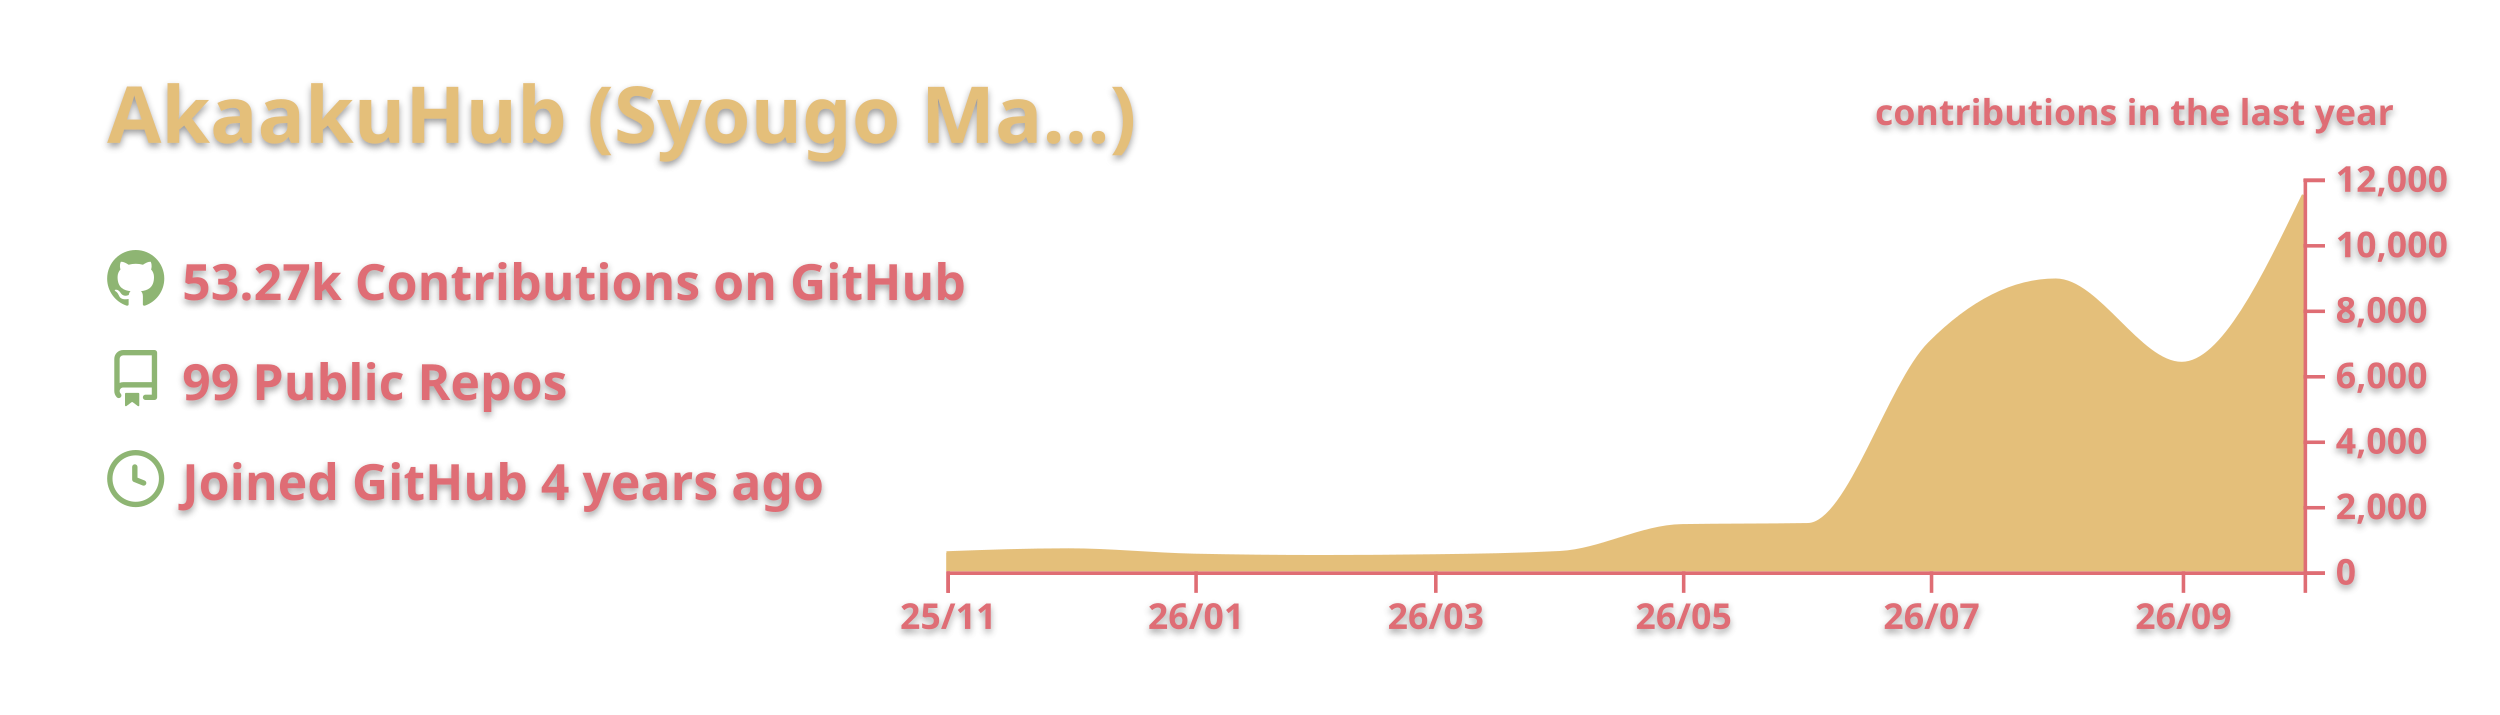
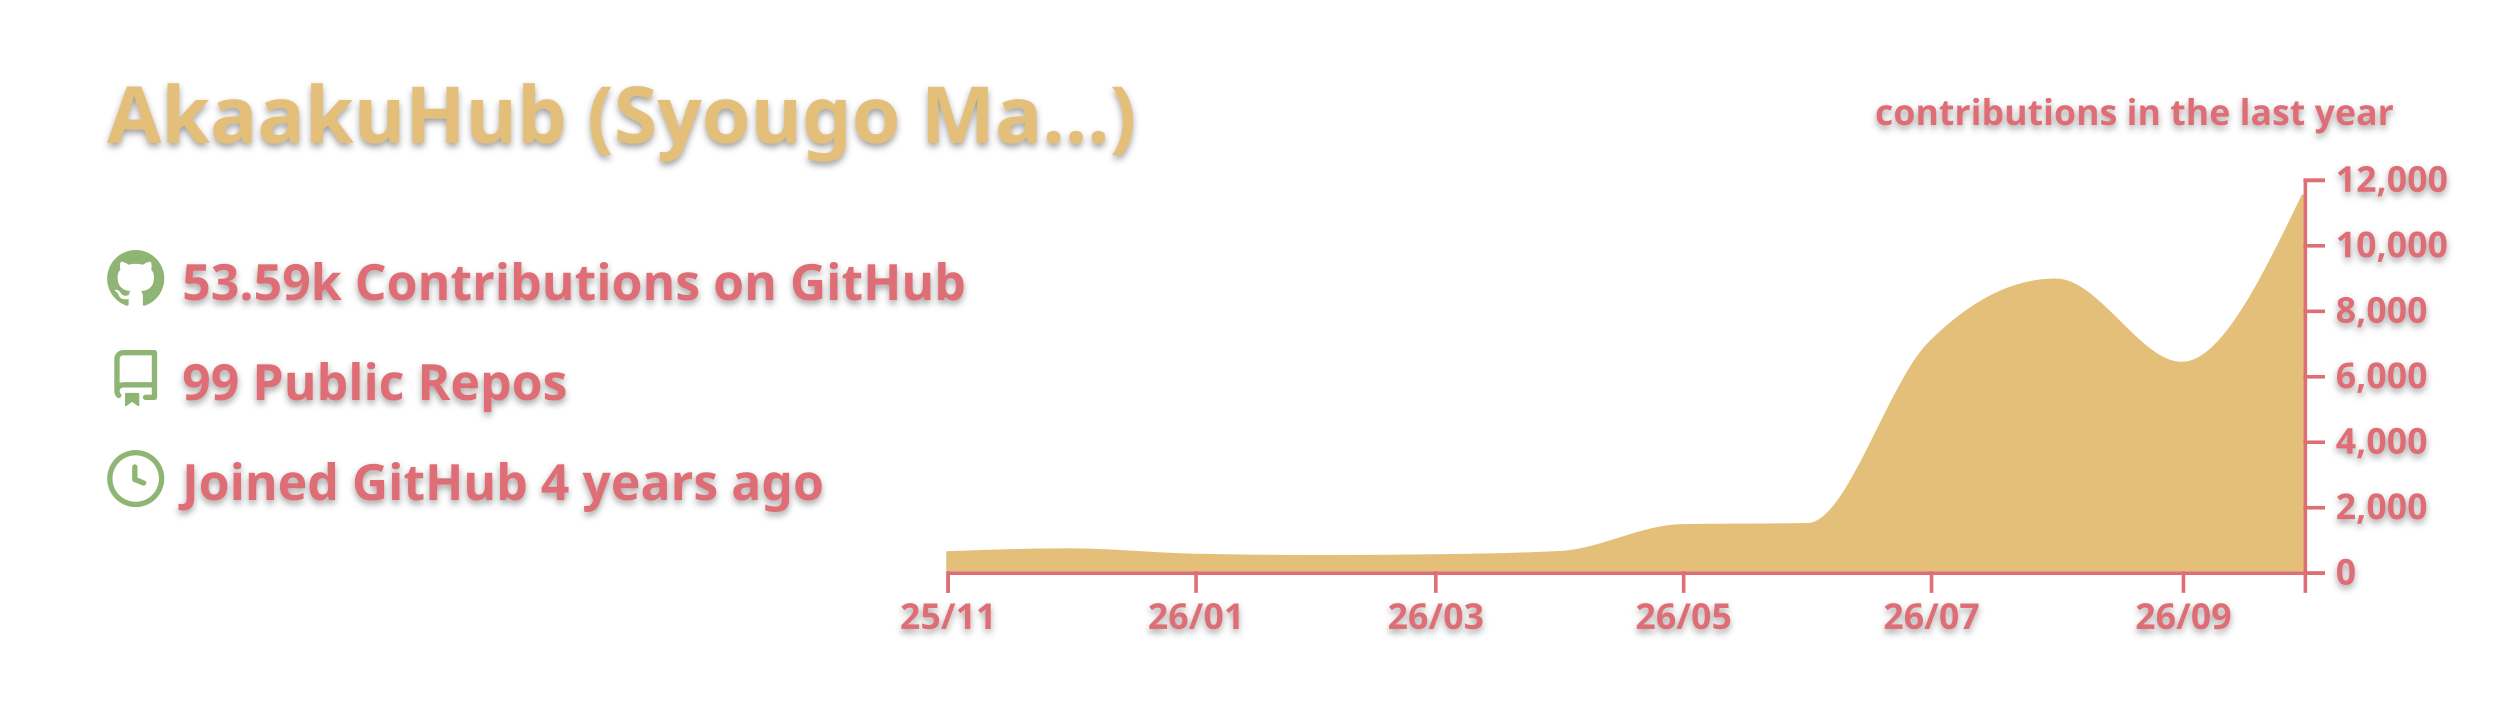
<svg xmlns="http://www.w3.org/2000/svg" width="700" height="200" viewBox="0 0 700 200">
  <style>* {
          font-family: 'Segoe UI', Ubuntu, "Helvetica Neue", Sans-Serif
        }
        text {
          font-weight: 600;
          filter: drop-shadow(0 1px 1px rgba(0, 0, 0, 0.65)) drop-shadow(0 0 1px rgba(255, 255, 255, 0.55));
        }</style>
  <g class="gpsc-root">
    <rect x="1" y="1" rx="5" ry="5" height="99%" width="99.714%" stroke="#000000" stroke-width="1" fill="#ffffff00" stroke-opacity="0" />
    <text x="30" y="40" class="gpsc-item" style="--gpsc-i: 0; font-size: 22px; fill: #e4bf7a;">AkaakuHub (Syougo Ma…)</text>
    <g transform="translate(0,40)">
      <g transform="translate(30,30)">
        <g class="gpsc-item" style="--gpsc-i: 0;">
          <g transform="translate(0,0)" width="14" height="14" fill="#8eb573">
            <path fill-rule="evenodd" d="M8 0C3.58 0 0 3.58 0 8c0 3.54 2.29 6.53 5.47 7.59.4.07.55-.17.55-.38 0-.19-.01-.82-.01-1.49-2.01.37-2.53-.49-2.69-.94-.09-.23-.48-.94-.82-1.13-.28-.15-.68-.52-.01-.53.63-.01 1.08.58 1.23.82.72 1.21 1.87.87 2.33.66.07-.52.28-.87.51-1.07-1.78-.2-3.64-.89-3.64-3.95 0-.87.31-1.59.82-2.15-.08-.2-.36-1.02.08-2.12 0 0 .67-.21 2.2.82.64-.18 1.32-.27 2-.27.68 0 1.36.09 2 .27 1.53-1.04 2.2-.82 2.2-.82.44 1.1.16 1.92.08 2.12.51.56.82 1.27.82 2.15 0 3.07-1.87 3.75-3.65 3.95.29.25.54.73.54 1.48 0 1.07-.01 1.93-.01 2.2 0 .21.15.46.55.38A8.013 8.013 0 0016 8c0-4.42-3.58-8-8-8z" />
          </g>
        </g>
        <g class="gpsc-item" style="--gpsc-i: 1;">
          <g transform="translate(0,28)" width="14" height="14" fill="#8eb573">
            <path fill-rule="evenodd" d="M2 2.5A2.5 2.5 0 014.5 0h8.75a.75.75 0 01.75.75v12.5a.75.75 0 01-.75.75h-2.5a.75.75 0 110-1.5h1.75v-2h-8a1 1 0 00-.714 1.7.75.75 0 01-1.072 1.05A2.495 2.495 0 012 11.5v-9zm10.5-1V9h-8c-.356 0-.694.074-1 .208V2.5a1 1 0 011-1h8zM5 12.25v3.25a.25.25 0 00.4.2l1.45-1.087a.25.25 0 01.3 0L8.6 15.7a.25.25 0 00.4-.2v-3.25a.25.25 0 00-.25-.25h-3.5a.25.25 0 00-.25.25z" />
          </g>
        </g>
        <g class="gpsc-item" style="--gpsc-i: 2;">
          <g transform="translate(0,56)" width="14" height="14" fill="#8eb573">
            <path fill-rule="evenodd" d="M1.5 8a6.5 6.5 0 1113 0 6.5 6.5 0 01-13 0zM8 0a8 8 0 100 16A8 8 0 008 0zm.5 4.75a.75.75 0 00-1.5 0v3.5a.75.75 0 00.471.696l2.5 1a.75.75 0 00.557-1.392L8.5 7.742V4.75z" />
          </g>
        </g>
-         <text x="21" y="14" class="gpsc-item" style="--gpsc-i: 0; fill: #df6d74; font-size: 14px;">53.27k Contributions on GitHub</text>
+         <text x="21" y="14" class="gpsc-item" style="--gpsc-i: 0; fill: #df6d74; font-size: 14px;">53.59k Contributions on GitHub</text>
        <text x="21" y="42" class="gpsc-item" style="--gpsc-i: 1; fill: #df6d74; font-size: 14px;">99 Public Repos</text>
        <text x="21" y="70" class="gpsc-item" style="--gpsc-i: 2; fill: #df6d74; font-size: 14px;">Joined GitHub 4 years ago</text>
      </g>
      <g color="#e4bf7a" transform="translate(295,10)">
        <clipPath id="gpsc-reveal-clip">
          <rect class="gpsc-reveal" x="-30" y="0" width="410" height="110" style="--gpsc-w: 410px; --gpsc-i: 3;" />
        </clipPath>
        <g clip-path="url(#gpsc-reveal-clip)" class="gpsc-chart" style="--gpsc-i: 3;">
          <path transform="translate(-30,0)" stroke="#e4bf7a" fill="#e4bf7a" opacity="1" d="M0,104.848C11.377,104.436,22.754,104.023,34.132,104.023C45.888,104.023,57.645,105.276,69.401,105.527C81.158,105.777,92.914,105.903,104.671,105.903C115.289,105.903,125.908,105.832,136.527,105.692C148.283,105.536,160.04,105.386,171.796,104.775C183.174,104.184,194.551,97.444,205.928,97.249C217.685,97.047,229.441,97.148,241.198,96.947C252.575,96.752,263.952,57.547,275.329,46.145C287.086,34.363,298.842,28.472,310.599,28.472C322.355,28.472,334.112,51.81,345.868,51.81C357.246,51.81,368.623,28.229,380,4.648L380,110C368.623,110,357.246,110,345.868,110C334.112,110,322.355,110,310.599,110C298.842,110,287.086,110,275.329,110C263.952,110,252.575,110,241.198,110C229.441,110,217.685,110,205.928,110C194.551,110,183.174,110,171.796,110C160.04,110,148.283,110,136.527,110C125.908,110,115.289,110,104.671,110C92.914,110,81.158,110,69.401,110C57.645,110,45.888,110,34.132,110C22.754,110,11.377,110,0,110Z" />
        </g>
        <g color="#df6d74" transform="translate(-30,110)" fill="none" font-size="10" font-family="sans-serif" text-anchor="middle">
          <path class="domain" stroke="currentColor" d="M0.5,6V0.5H380.5V6" />
          <g class="tick" opacity="1" transform="translate(0.5,0)">
            <line stroke="currentColor" y2="6" />
            <text fill="currentColor" y="9" dy="0.71em">25/11</text>
          </g>
          <g class="tick" opacity="1" transform="translate(69.9012,0)">
            <line stroke="currentColor" y2="6" />
            <text fill="currentColor" y="9" dy="0.71em">26/01</text>
          </g>
          <g class="tick" opacity="1" transform="translate(137.0269,0)">
            <line stroke="currentColor" y2="6" />
            <text fill="currentColor" y="9" dy="0.71em">26/03</text>
          </g>
          <g class="tick" opacity="1" transform="translate(206.4281,0)">
            <line stroke="currentColor" y2="6" />
            <text fill="currentColor" y="9" dy="0.71em">26/05</text>
          </g>
          <g class="tick" opacity="1" transform="translate(275.8293,0)">
            <line stroke="currentColor" y2="6" />
            <text fill="currentColor" y="9" dy="0.71em">26/07</text>
          </g>
          <g class="tick" opacity="1" transform="translate(346.3683,0)">
            <line stroke="currentColor" y2="6" />
            <text fill="currentColor" y="9" dy="0.71em">26/09</text>
          </g>
        </g>
        <g color="#df6d74" transform="translate(350,0)" fill="none" font-size="10" font-family="sans-serif" text-anchor="start">
          <path class="domain" stroke="currentColor" d="M6,110.5H0.5V0.5H6" />
          <g class="tick" opacity="1" transform="translate(0,110.5)">
            <line stroke="currentColor" x2="6" />
            <text fill="currentColor" x="9" dy="0.32em">0</text>
          </g>
          <g class="tick" opacity="1" transform="translate(0,92.16667)">
            <line stroke="currentColor" x2="6" />
            <text fill="currentColor" x="9" dy="0.32em">2,000</text>
          </g>
          <g class="tick" opacity="1" transform="translate(0,73.83333)">
            <line stroke="currentColor" x2="6" />
            <text fill="currentColor" x="9" dy="0.32em">4,000</text>
          </g>
          <g class="tick" opacity="1" transform="translate(0,55.5)">
            <line stroke="currentColor" x2="6" />
            <text fill="currentColor" x="9" dy="0.32em">6,000</text>
          </g>
          <g class="tick" opacity="1" transform="translate(0,37.16667)">
            <line stroke="currentColor" x2="6" />
            <text fill="currentColor" x="9" dy="0.32em">8,000</text>
          </g>
          <g class="tick" opacity="1" transform="translate(0,18.83333)">
            <line stroke="currentColor" x2="6" />
            <text fill="currentColor" x="9" dy="0.32em">10,000</text>
          </g>
          <g class="tick" opacity="1" transform="translate(0,0.5)">
            <line stroke="currentColor" x2="6" />
            <text fill="currentColor" x="9" dy="0.32em">12,000</text>
          </g>
        </g>
        <g>
          <text y="-15" x="230" style="fill: #df6d74; font-size: 10px;">contributions in the last year</text>
        </g>
      </g>
    </g>
  </g>
</svg>
